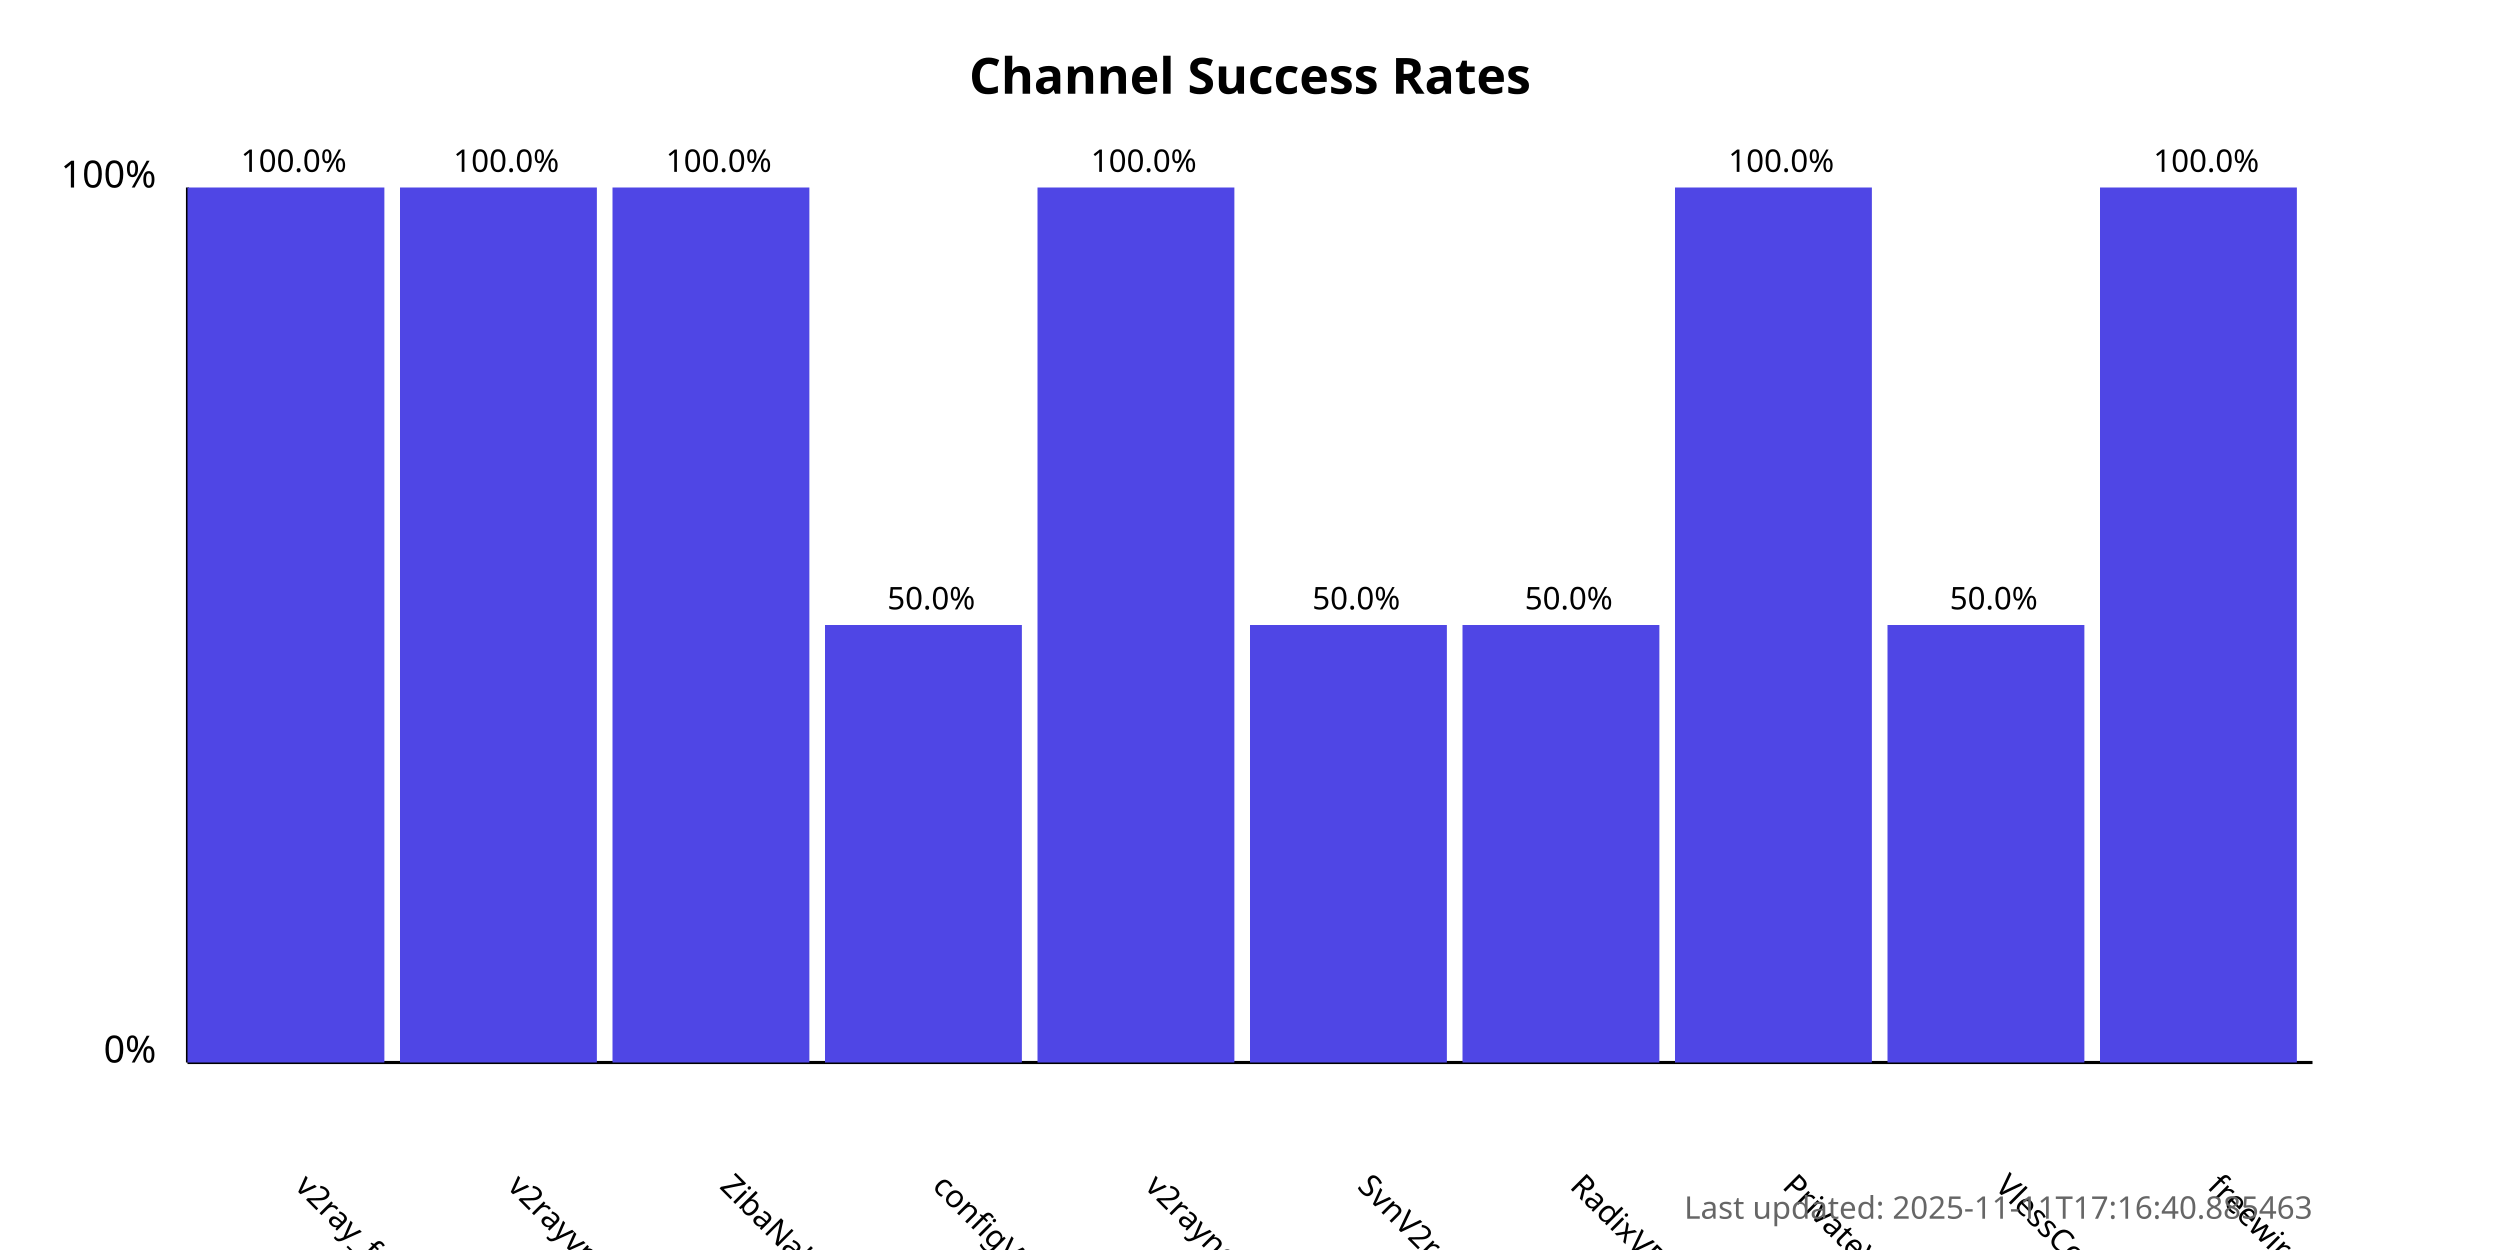
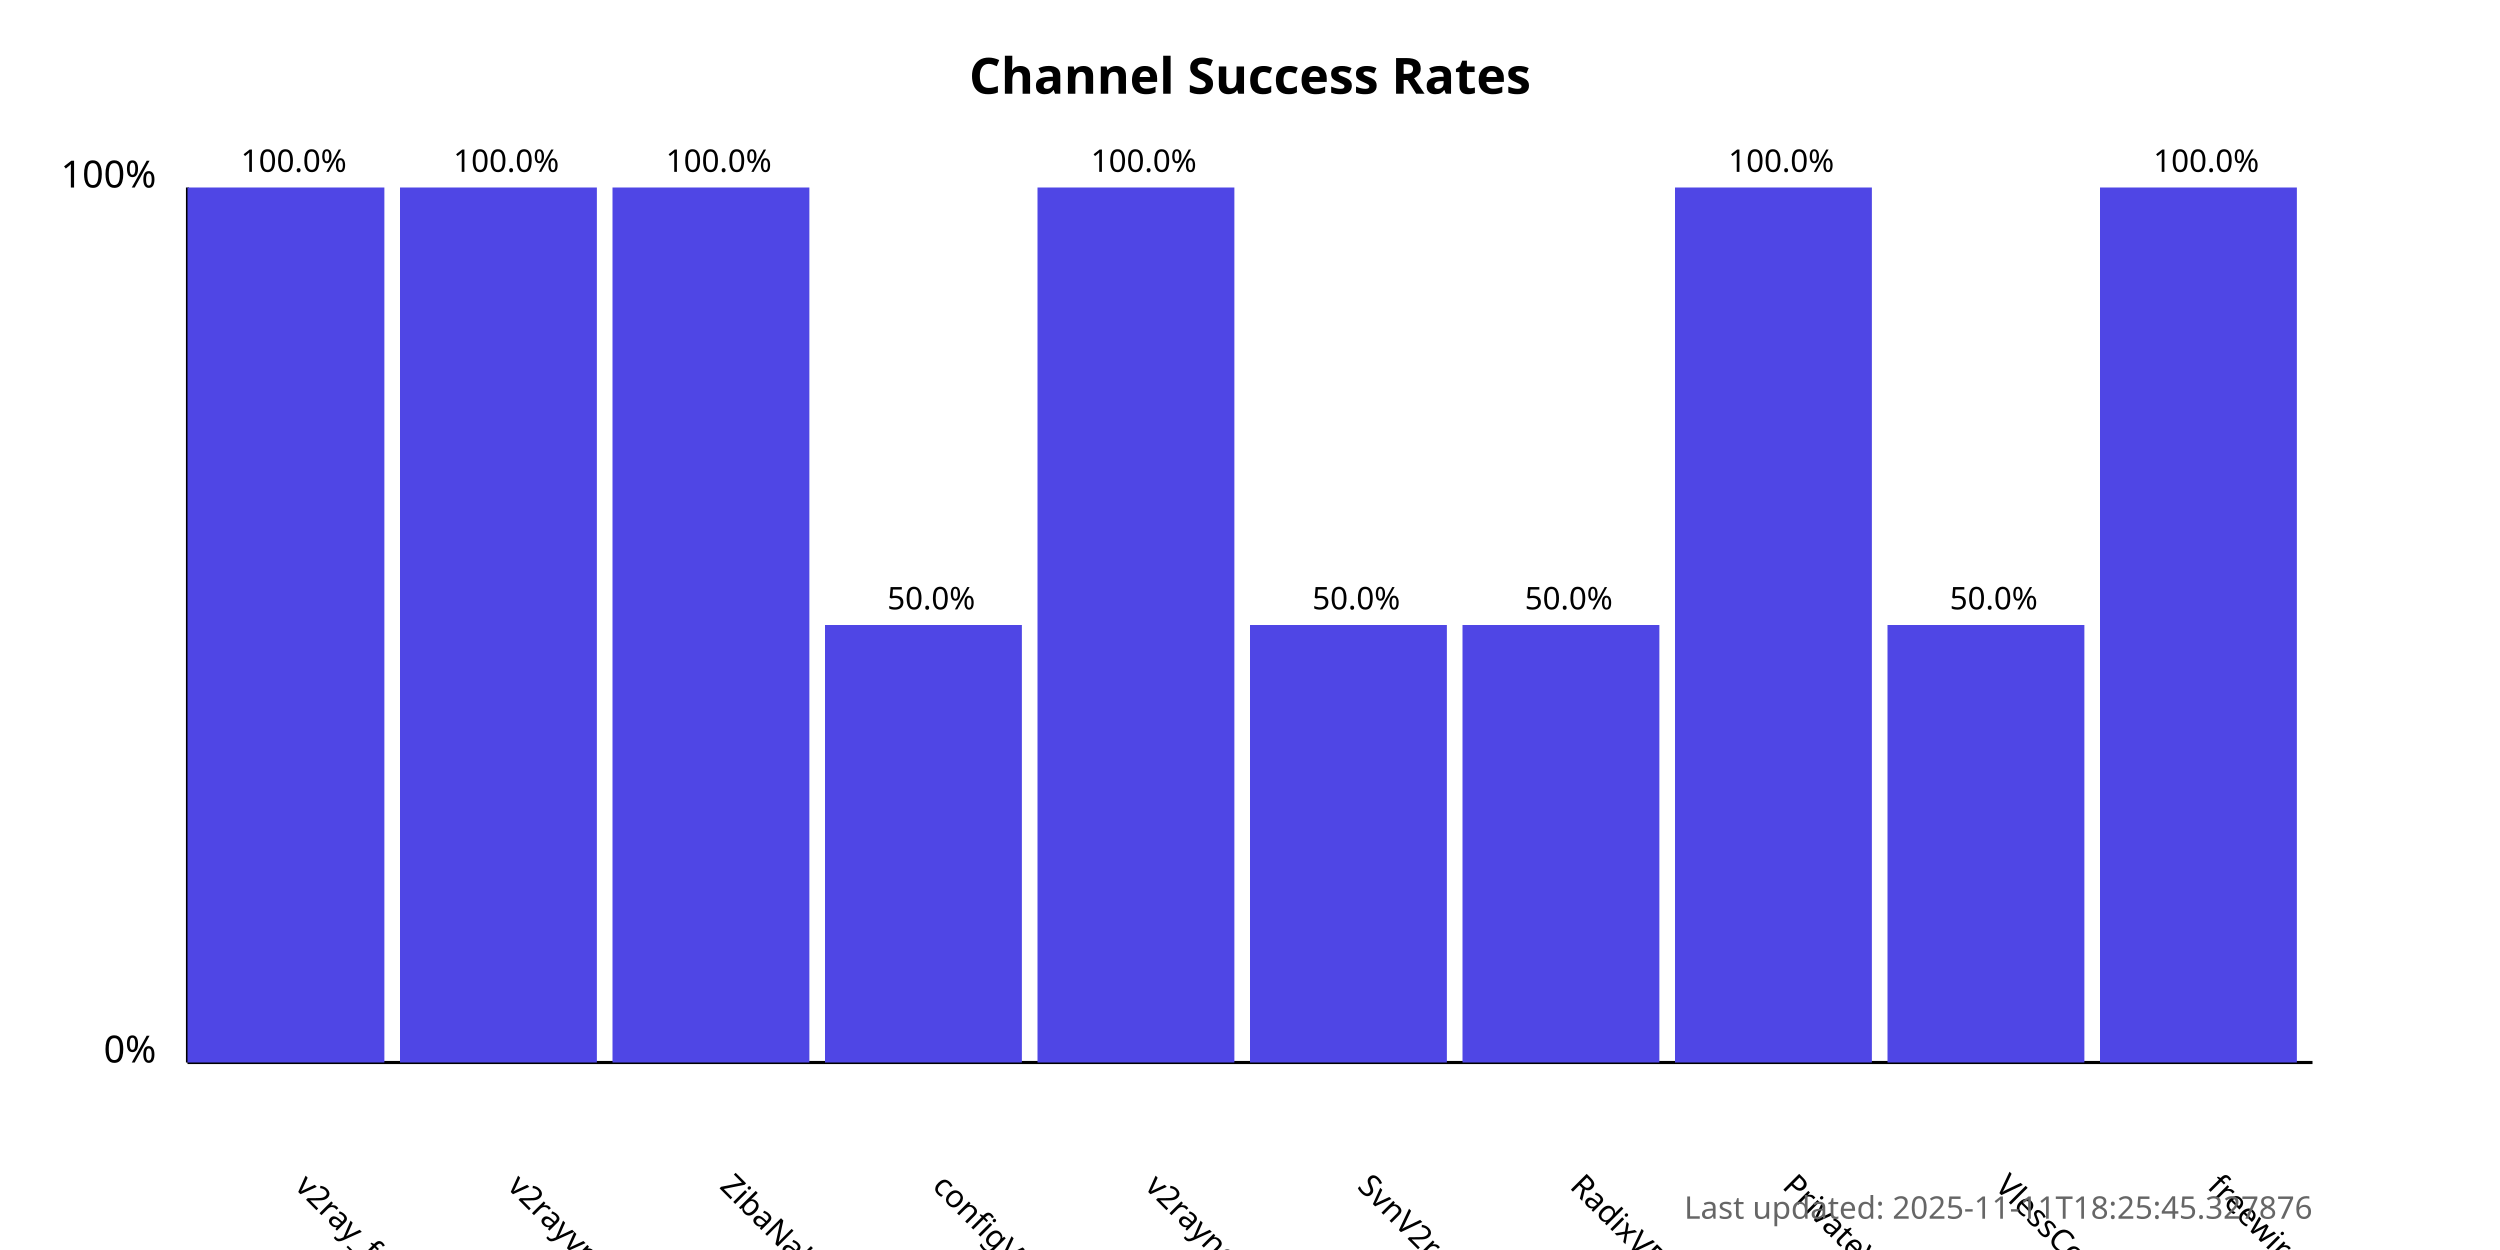
<svg xmlns="http://www.w3.org/2000/svg" width="800" height="400">
  <style>
            .chart-title { font: bold 16px sans-serif; }
            .axis-label { font: 12px sans-serif; }
            .tick-label { font: 10px sans-serif; }
            .bar { fill: #4f46e5; }
            .bar:hover { fill: #6366f1; }
            .timestamp { font: 10px sans-serif; fill: #666; }
        </style>
  <text x="400.0" y="30" text-anchor="middle" class="chart-title">
            Channel Success Rates
        </text>
  <line x1="60" y1="340" x2="60" y2="60" stroke="black" stroke-width="1" />
  <line x1="60" y1="340" x2="740" y2="340" stroke="black" stroke-width="1" />
  <text x="50" y="340" text-anchor="end" class="axis-label">0%</text>
  <text x="50" y="60" text-anchor="end" class="axis-label">100%</text>
  <g>
    <rect x="60" y="60.0" width="63.0" height="280.0" class="bar" />
    <text x="94.0" y="380" transform="rotate(45, 94.0, 380)" text-anchor="start" class="tick-label">
                v2ray_free_conf
            </text>
    <text x="94.0" y="55.0" text-anchor="middle" class="tick-label">
                100.0%
            </text>
  </g>
  <g>
    <rect x="128.0" y="60.0" width="63.0" height="280.0" class="bar" />
    <text x="162.0" y="380" transform="rotate(45, 162.0, 380)" text-anchor="start" class="tick-label">
                v2rayvpno
            </text>
    <text x="162.0" y="55.0" text-anchor="middle" class="tick-label">
                100.0%
            </text>
  </g>
  <g>
    <rect x="196.0" y="60.0" width="63.0" height="280.0" class="bar" />
    <text x="230.0" y="380" transform="rotate(45, 230.0, 380)" text-anchor="start" class="tick-label">
                ZibaNabz
            </text>
    <text x="230.0" y="55.0" text-anchor="middle" class="tick-label">
                100.0%
            </text>
  </g>
  <g>
    <rect x="264.0" y="200.0" width="63.0" height="140.0" class="bar" />
    <text x="298.0" y="380" transform="rotate(45, 298.0, 380)" text-anchor="start" class="tick-label">
                configV2rayForFree
            </text>
    <text x="298.0" y="195.0" text-anchor="middle" class="tick-label">
                50.0%
            </text>
  </g>
  <g>
    <rect x="332.0" y="60.0" width="63.0" height="280.0" class="bar" />
    <text x="366.0" y="380" transform="rotate(45, 366.0, 380)" text-anchor="start" class="tick-label">
                v2rayngvpn
            </text>
    <text x="366.0" y="55.0" text-anchor="middle" class="tick-label">
                100.0%
            </text>
  </g>
  <g>
    <rect x="400.0" y="200.0" width="63.0" height="140.0" class="bar" />
    <text x="434.0" y="380" transform="rotate(45, 434.0, 380)" text-anchor="start" class="tick-label">
                SvnV2ray
            </text>
    <text x="434.0" y="195.0" text-anchor="middle" class="tick-label">
                50.0%
            </text>
  </g>
  <g>
    <rect x="468.0" y="200.0" width="63.0" height="140.0" class="bar" />
    <text x="502.0" y="380" transform="rotate(45, 502.0, 380)" text-anchor="start" class="tick-label">
                RadixVPN
            </text>
    <text x="502.0" y="195.0" text-anchor="middle" class="tick-label">
                50.0%
            </text>
  </g>
  <g>
    <rect x="536.0" y="60.0" width="63.0" height="280.0" class="bar" />
    <text x="570.0" y="380" transform="rotate(45, 570.0, 380)" text-anchor="start" class="tick-label">
                PrivateVPNs
            </text>
    <text x="570.0" y="55.0" text-anchor="middle" class="tick-label">
                100.0%
            </text>
  </g>
  <g>
    <rect x="604.0" y="200.0" width="63.0" height="140.0" class="bar" />
    <text x="638.0" y="380" transform="rotate(45, 638.0, 380)" text-anchor="start" class="tick-label">
                VlessConfig
            </text>
    <text x="638.0" y="195.0" text-anchor="middle" class="tick-label">
                50.0%
            </text>
  </g>
  <g>
    <rect x="672.0" y="60.0" width="63.0" height="280.0" class="bar" />
    <text x="706.0" y="380" transform="rotate(45, 706.0, 380)" text-anchor="start" class="tick-label">
                freewireguard
            </text>
    <text x="706.0" y="55.0" text-anchor="middle" class="tick-label">
                100.0%
            </text>
  </g>
  <text x="740" y="390" text-anchor="end" class="timestamp">
-             Last updated: 2025-11-11T17:16:40.885463
+             Last updated: 2025-11-11T18:25:45.327876
        </text>
</svg>
